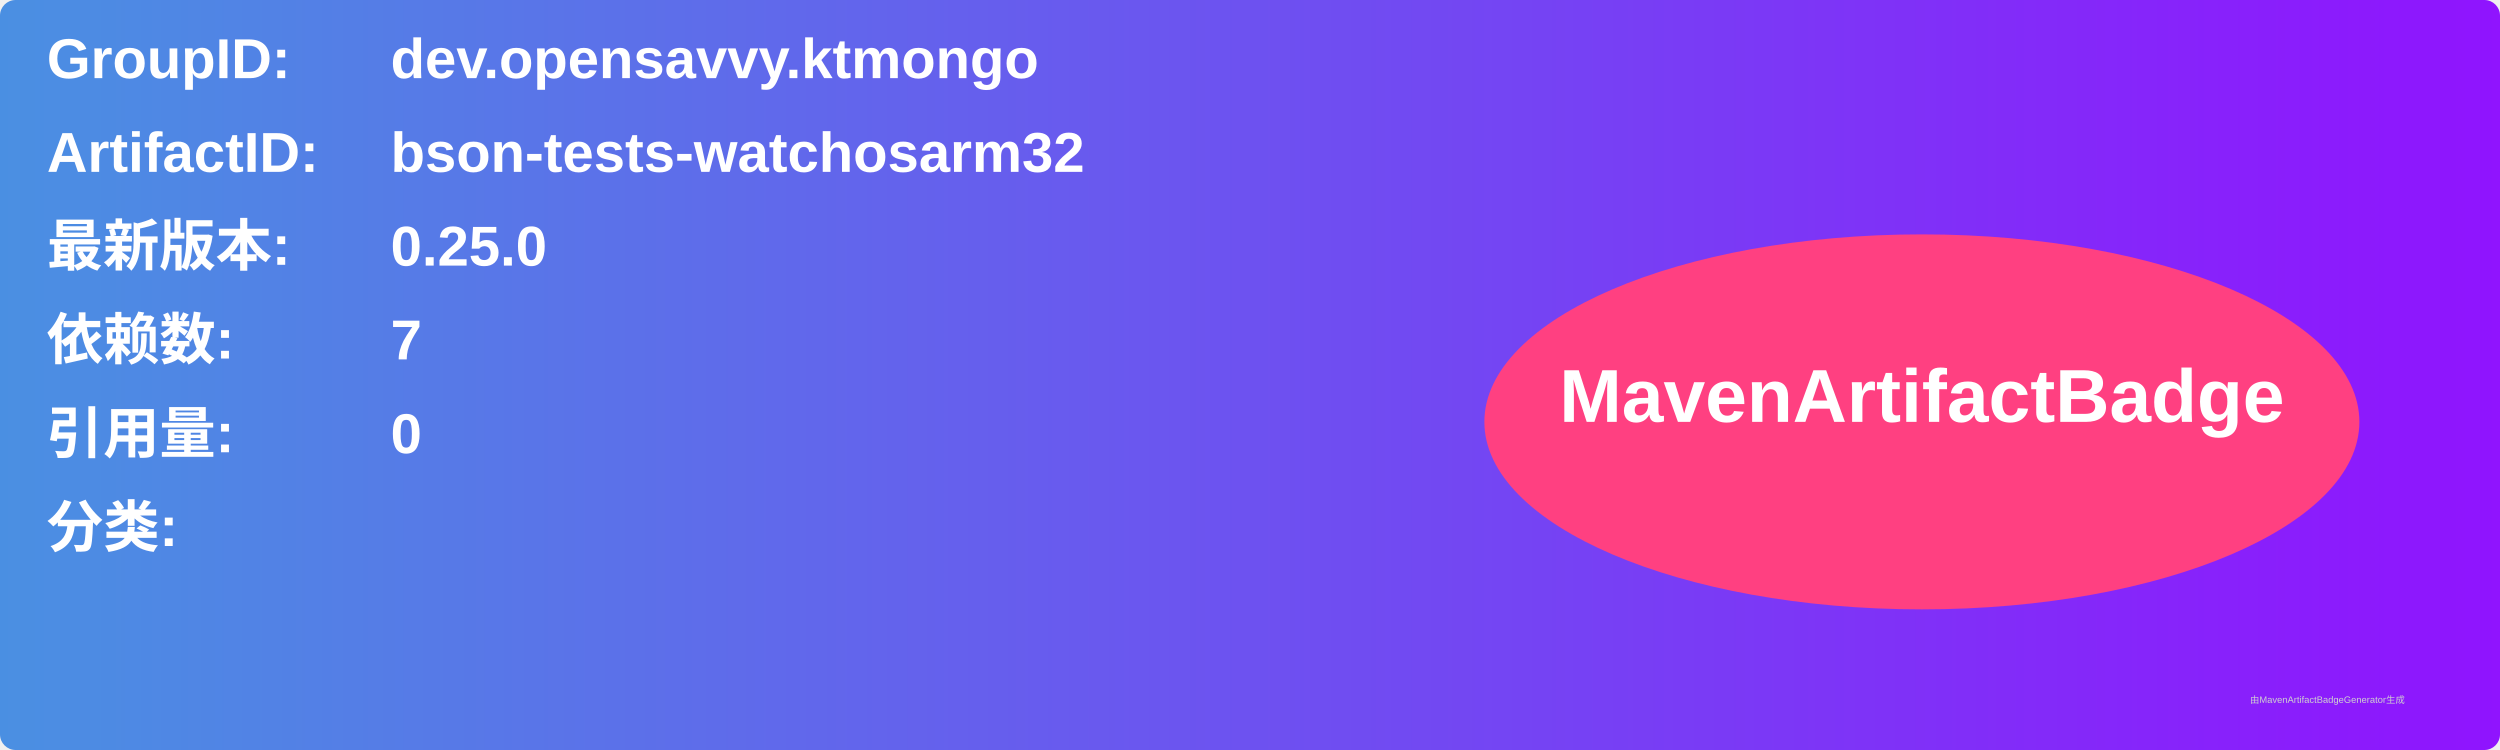
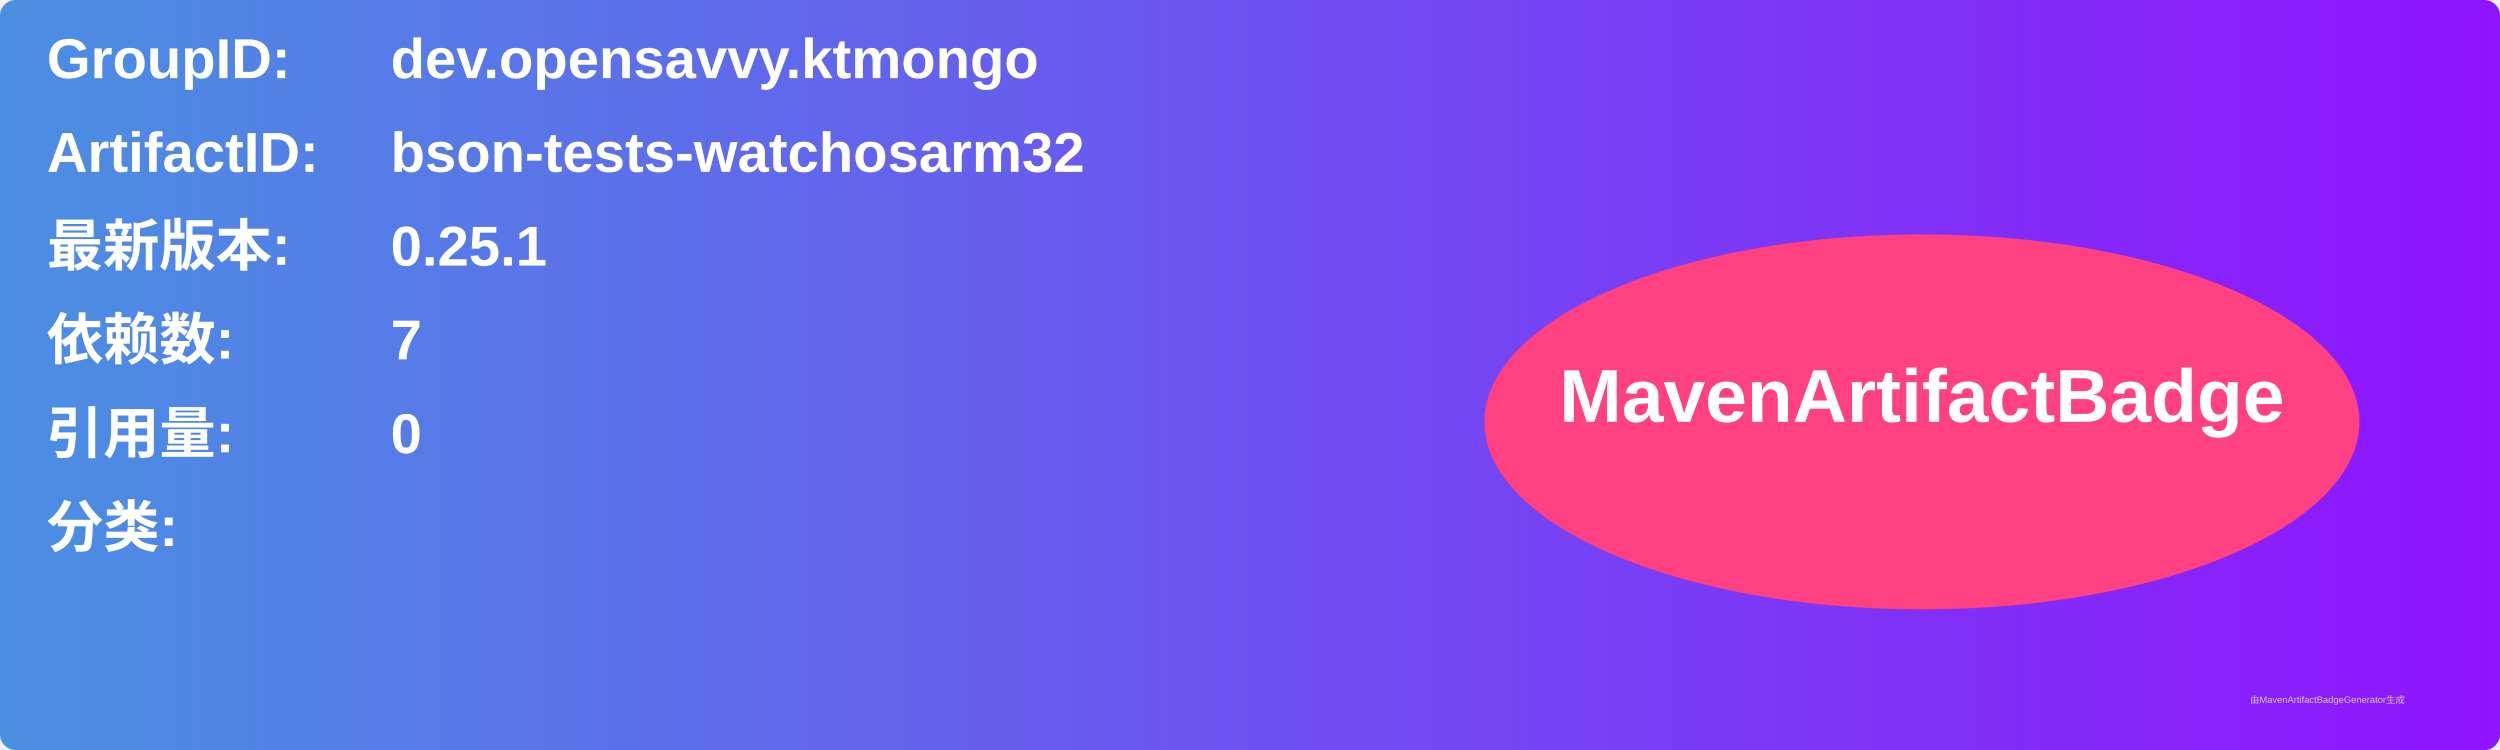
<svg xmlns="http://www.w3.org/2000/svg" width="800" height="240" viewBox="0 0 800 240">
  <linearGradient id="grad" x1="0%" y1="0%" x2="100%" y2="0%">
    <stop offset="0%" stop-color="#4a90e2" />
    <stop offset="100%" stop-color="#9013fe" />
  </linearGradient>
  <rect width="100%" height="100%" rx="5" ry="5" fill="url(#grad)" />
  <g transform="translate(15, 15)">
    <text x="0" y="10" font-family="Arial" font-size="18" fill="white" font-weight="bold" width="260">GroupID:</text>
    <text x="110" y="10" font-family="Arial" font-size="18" fill="white" font-weight="bold" width="460">dev.opensavvy.ktmongo</text>
    <text x="0" y="40" font-family="Arial" font-size="18" fill="white" font-weight="bold" width="260">ArtifactID:</text>
    <text x="110" y="40" font-family="Arial" font-size="18" fill="white" font-weight="bold" width="460">bson-tests-watchosarm32</text>
    <text x="0" y="70" font-family="Arial" font-size="18" fill="white" font-weight="bold">最新版本:</text>
    <text x="110" y="70" font-family="Arial" font-size="18" fill="white" font-weight="bold">
-       <tspan font-weight="bold">0.25.0</tspan>
+       <tspan font-weight="bold">0.25.1</tspan>
    </text>
    <text x="0" y="100" font-family="Arial" font-size="18" fill="white" font-weight="bold">依赖数: </text>
    <text x="110" y="100" font-family="Arial" font-size="18" fill="white">
      <tspan font-weight="bold">7</tspan>
    </text>
    <text x="0" y="130" font-family="Arial" font-size="18" fill="white" font-weight="bold">引用量: </text>
    <text x="110" y="130" font-family="Arial" font-size="18" fill="white">
      <tspan font-weight="bold">0</tspan>
    </text>
    <text x="0" y="160" font-family="Arial" font-size="18" fill="white" font-weight="bold">分类:</text>
    <text x="10" y="190" font-family="Arial" font-size="10" fill="white">
      <tspan font-weight="bold" />
    </text>
    <ellipse cx="600" cy="120" rx="140" ry="60" fill="#ff4081" />
    <text x="600" y="120" text-anchor="middle" font-family="Arial" font-size="24" fill="white" font-weight="bold">MavenArtifactBadge</text>
  </g>
  <text x="720" y="225" font-family="Arial" font-size="3" fill="#d0d0d0">由MavenArtifactBadgeGenerator生成</text>
</svg>
